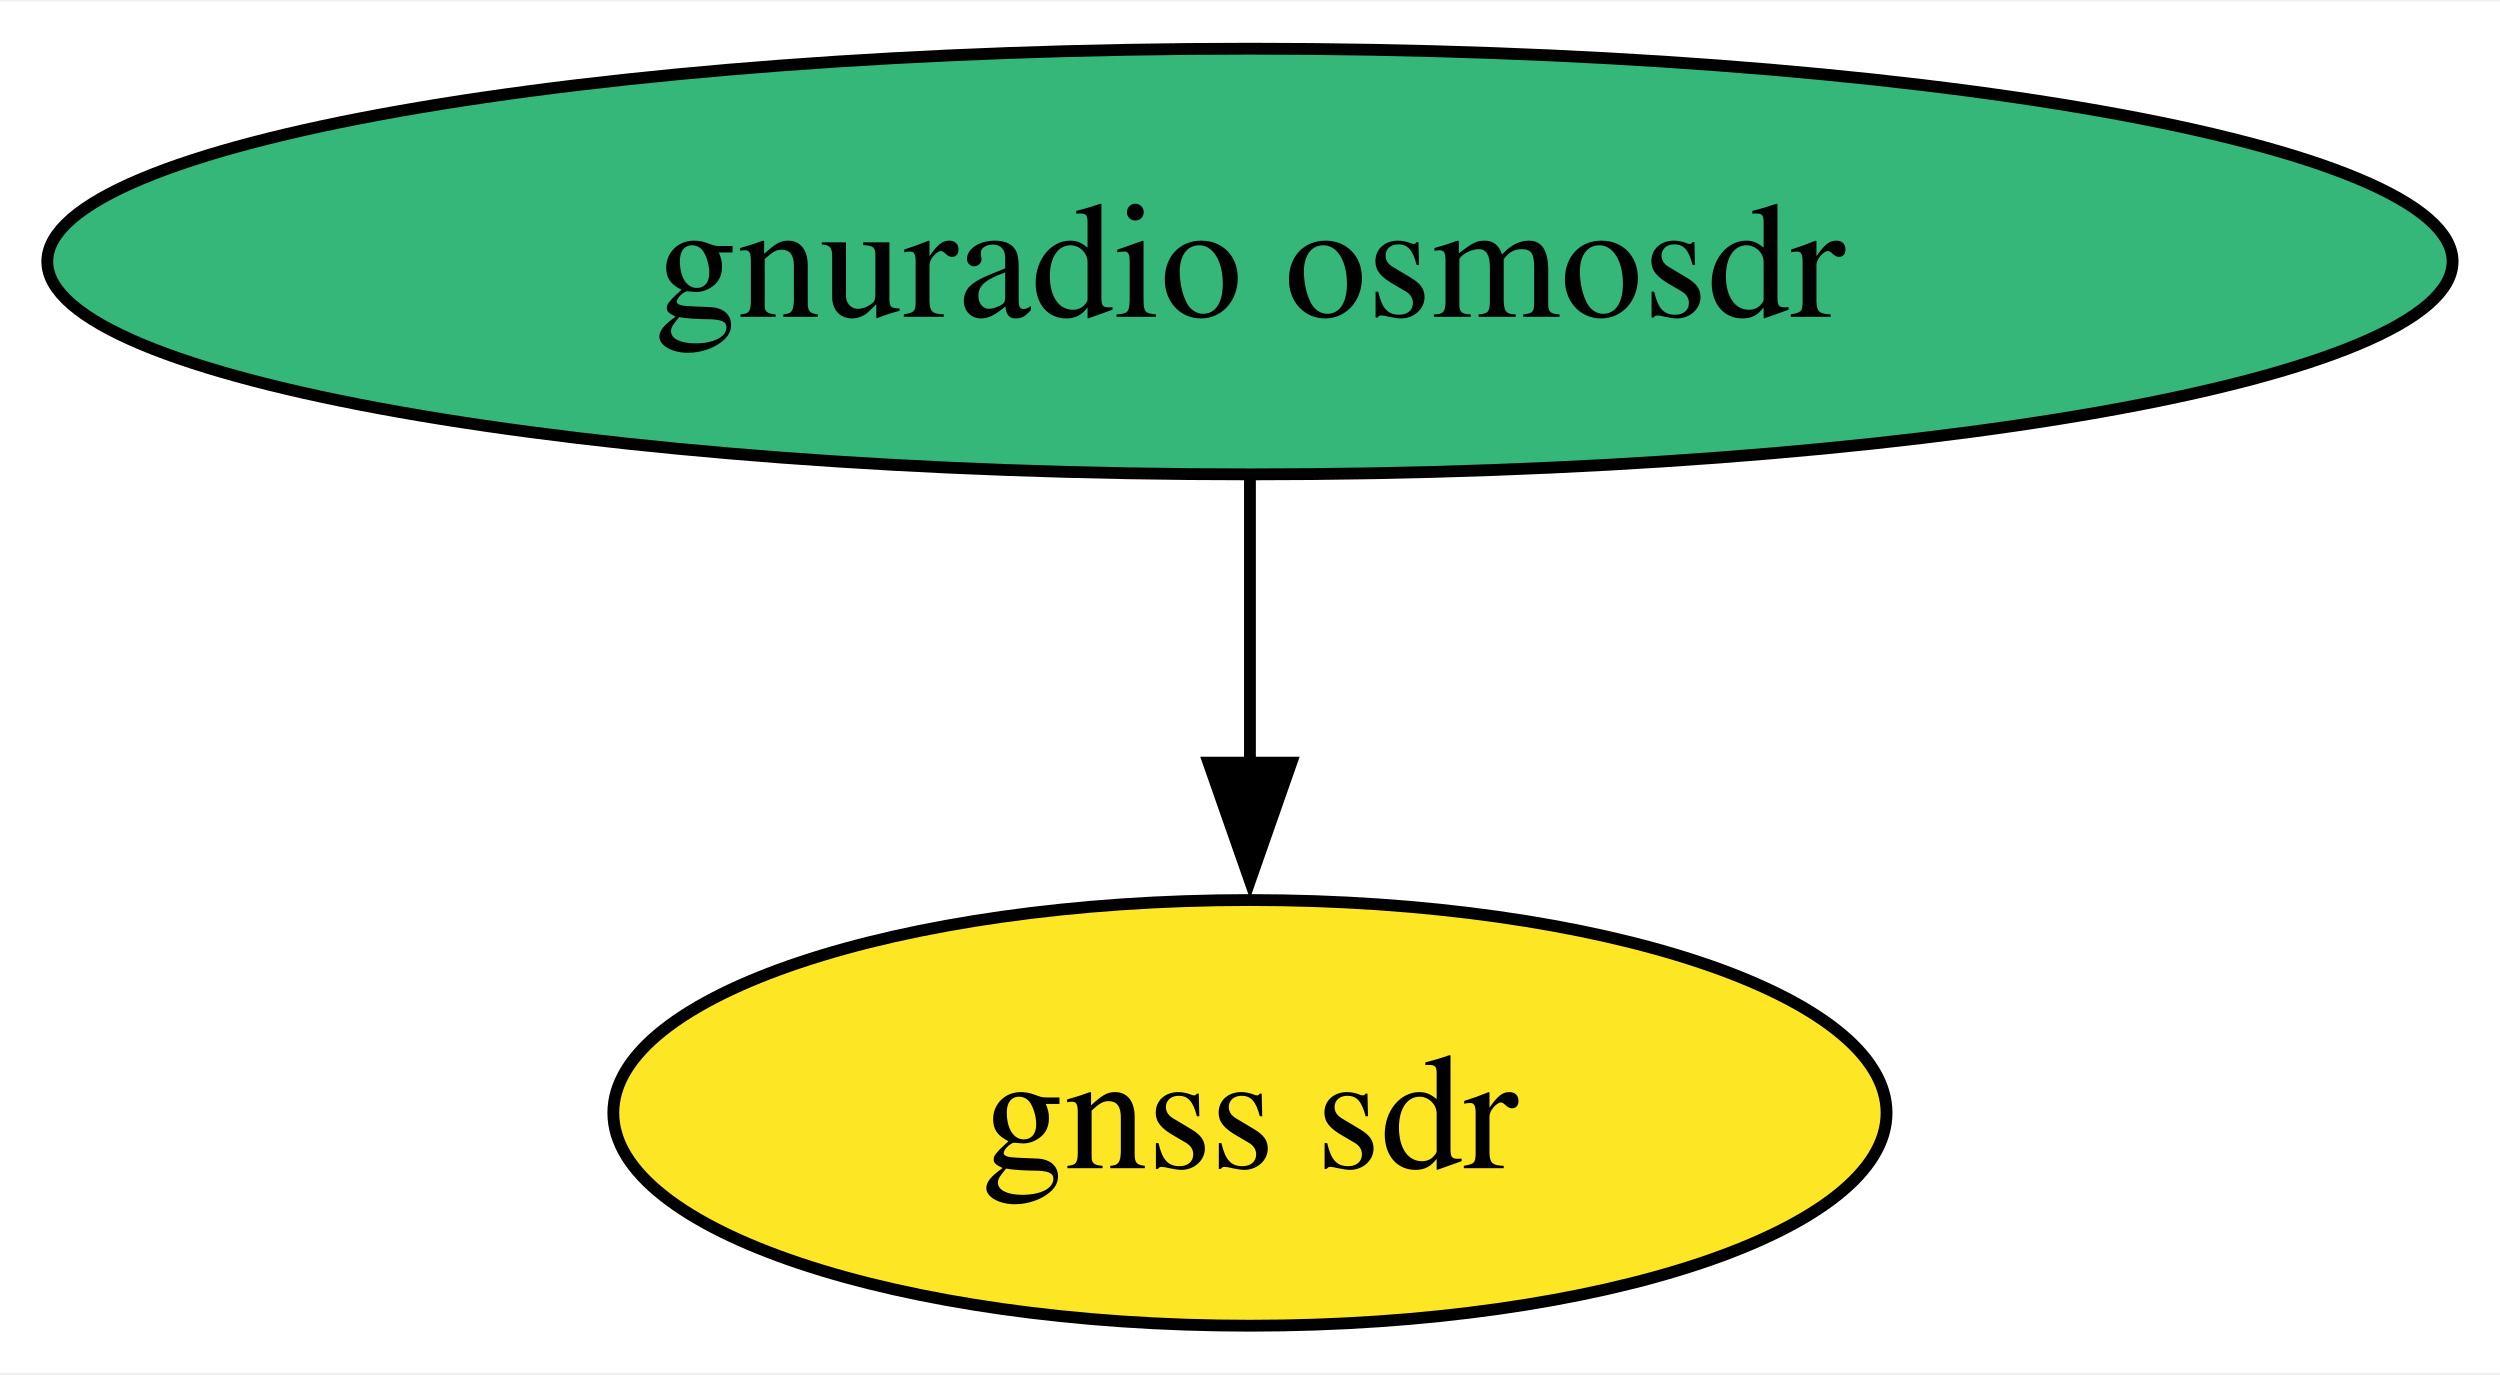
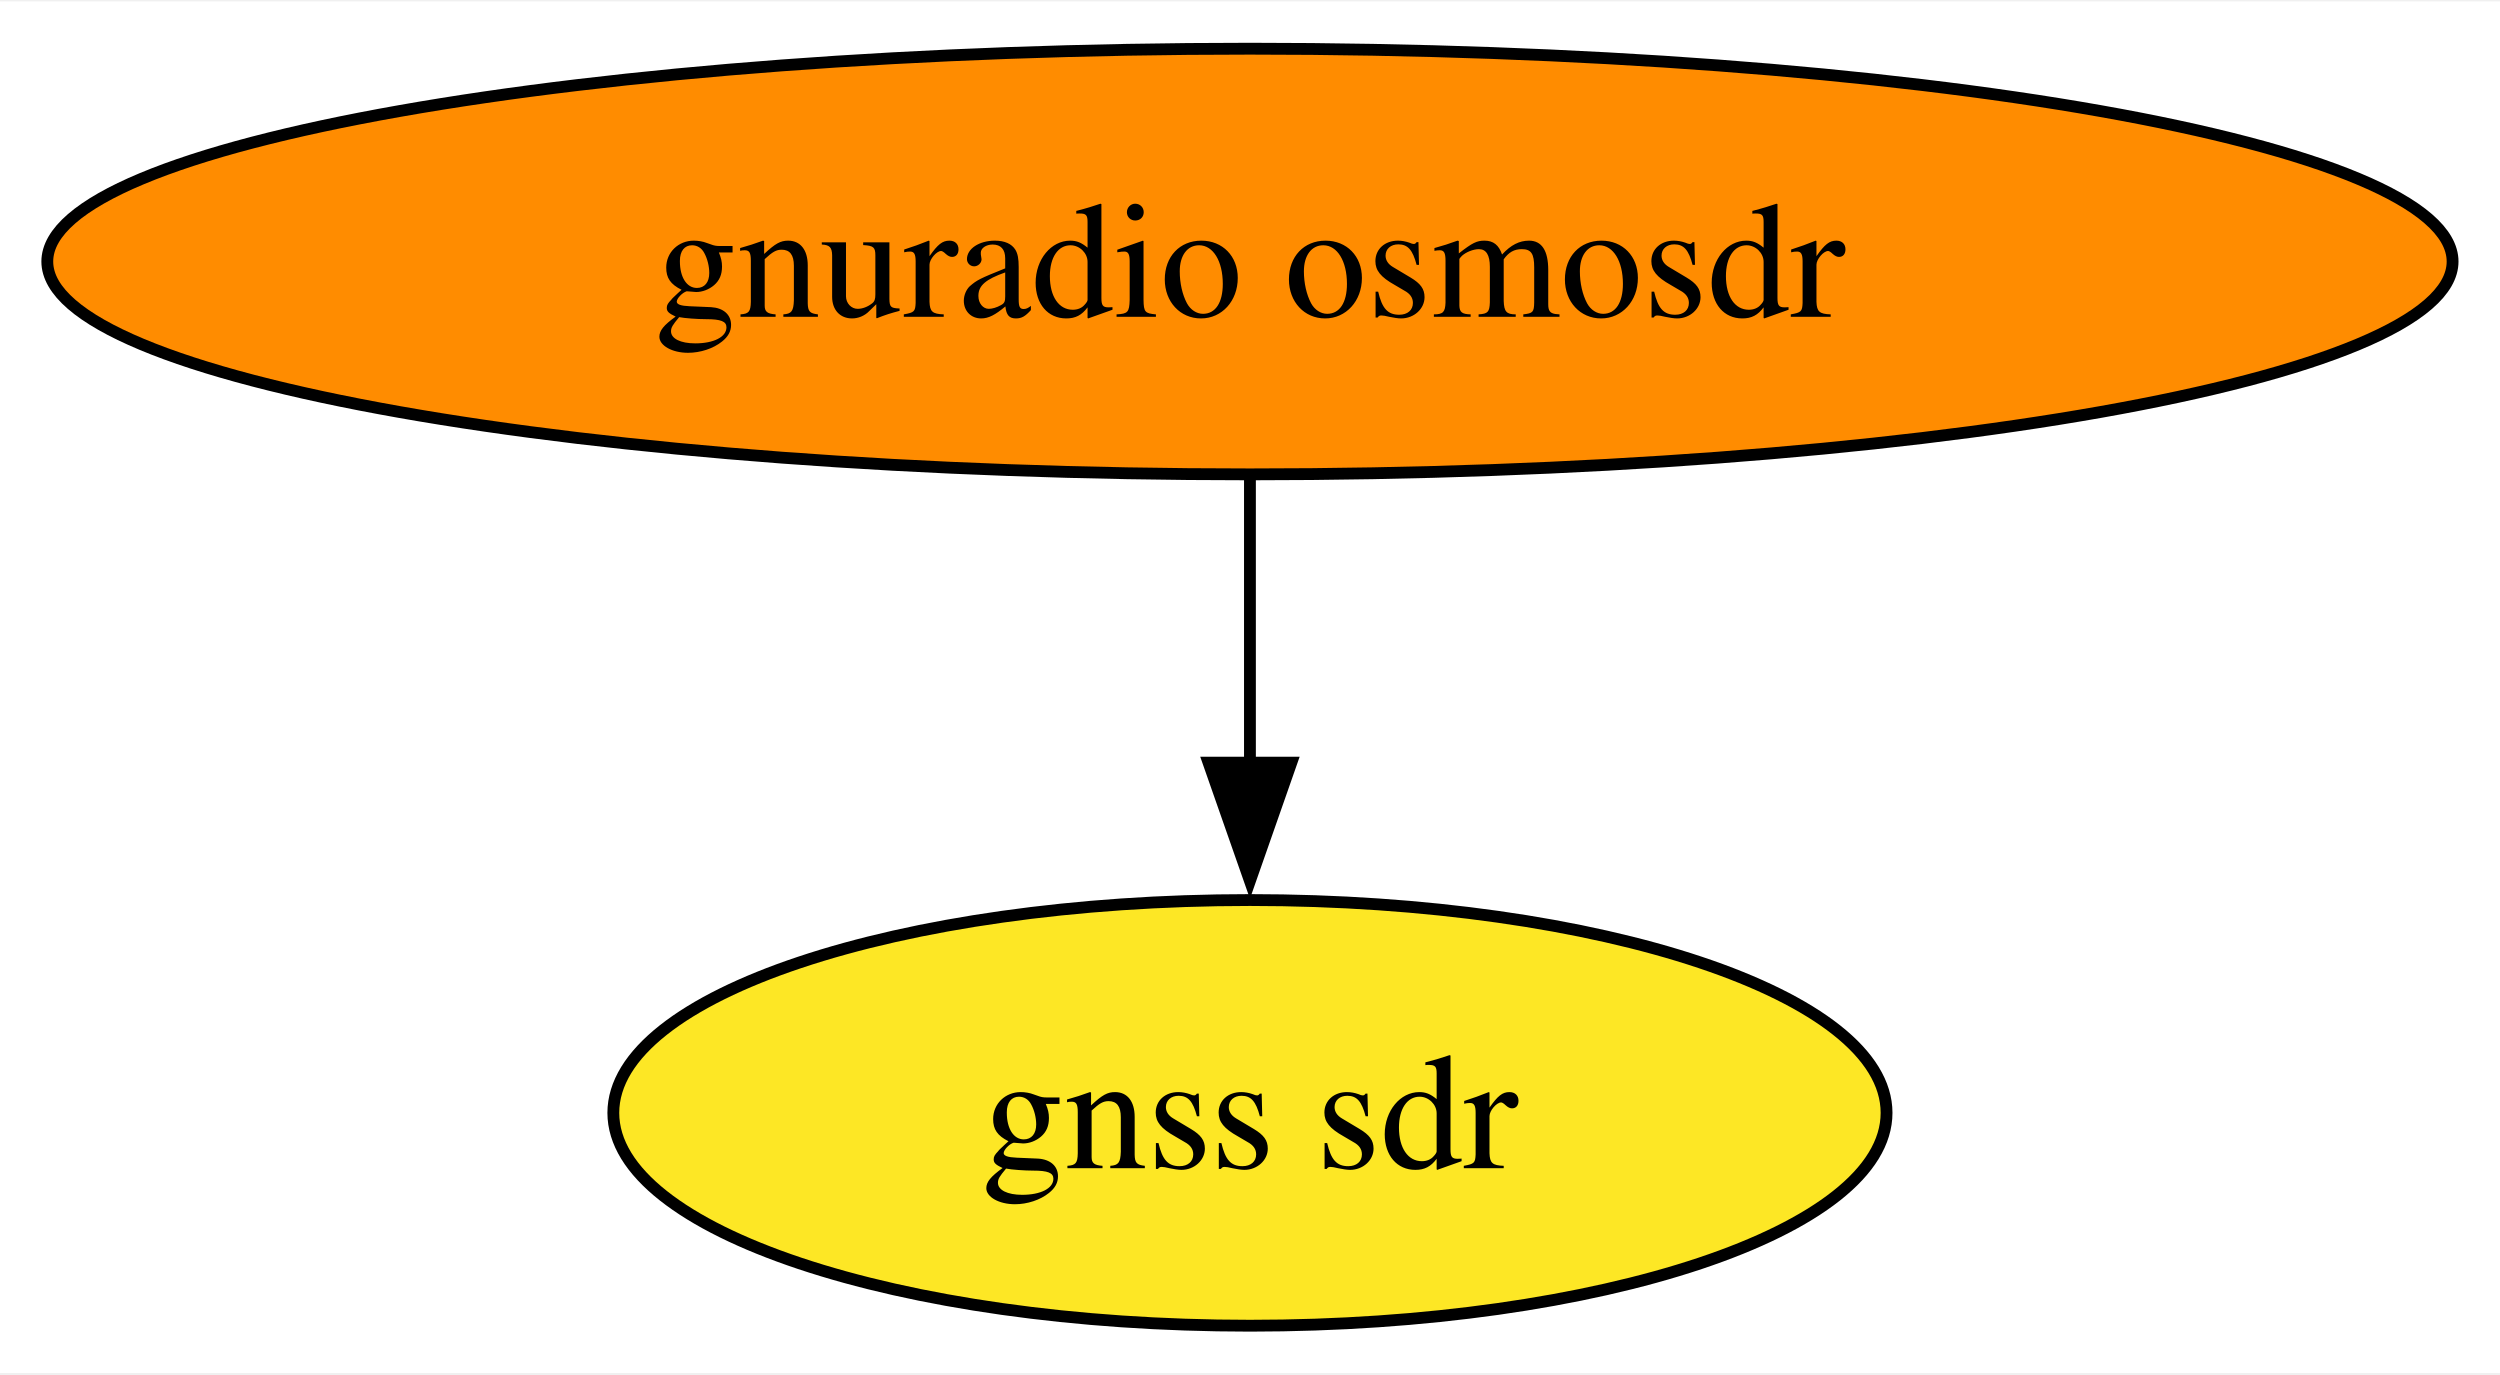
<svg xmlns="http://www.w3.org/2000/svg" xmlns:xlink="http://www.w3.org/1999/xlink" width="211pt" height="116pt" viewBox="0.00 0.00 211.43 116.00">
  <g id="graph0" class="graph" transform="scale(1 1) rotate(0) translate(4 112)">
    <polygon fill="white" stroke="none" points="-4,4 -4,-112 207.43,-112 207.43,4 -4,4" />
    <g id="node1" class="node">
      <g id="a_node1">
        <a xlink:href="https://github.com/conda-forge/gnuradio-osmosdr-feedstock" xlink:title="gnuradio osmosdr">
-           <ellipse fill="#35b779" stroke="black" cx="101.71" cy="-90" rx="101.71" ry="18" />
+           <ellipse fill="#ff8c00" stroke="black" cx="101.71" cy="-90" rx="101.71" ry="18" />
          <text text-anchor="middle" x="101.71" y="-85.33" font-family="Times,serif" font-size="14.00">gnuradio osmosdr</text>
        </a>
      </g>
    </g>
    <g id="node2" class="node">
      <g id="a_node2">
        <a xlink:href="https://github.com/conda-forge/gnss-sdr-feedstock" xlink:title="gnss sdr">
          <ellipse fill="#fde725" stroke="black" cx="101.71" cy="-18" rx="53.84" ry="18" />
          <text text-anchor="middle" x="101.71" y="-13.32" font-family="Times,serif" font-size="14.00">gnss sdr</text>
        </a>
      </g>
    </g>
    <g id="edge1" class="edge">
      <path fill="none" stroke="black" d="M101.71,-71.7C101.71,-64.41 101.71,-55.73 101.71,-47.54" />
      <polygon fill="black" stroke="black" points="105.21,-47.62 101.71,-37.62 98.21,-47.62 105.21,-47.62" />
    </g>
  </g>
</svg>
